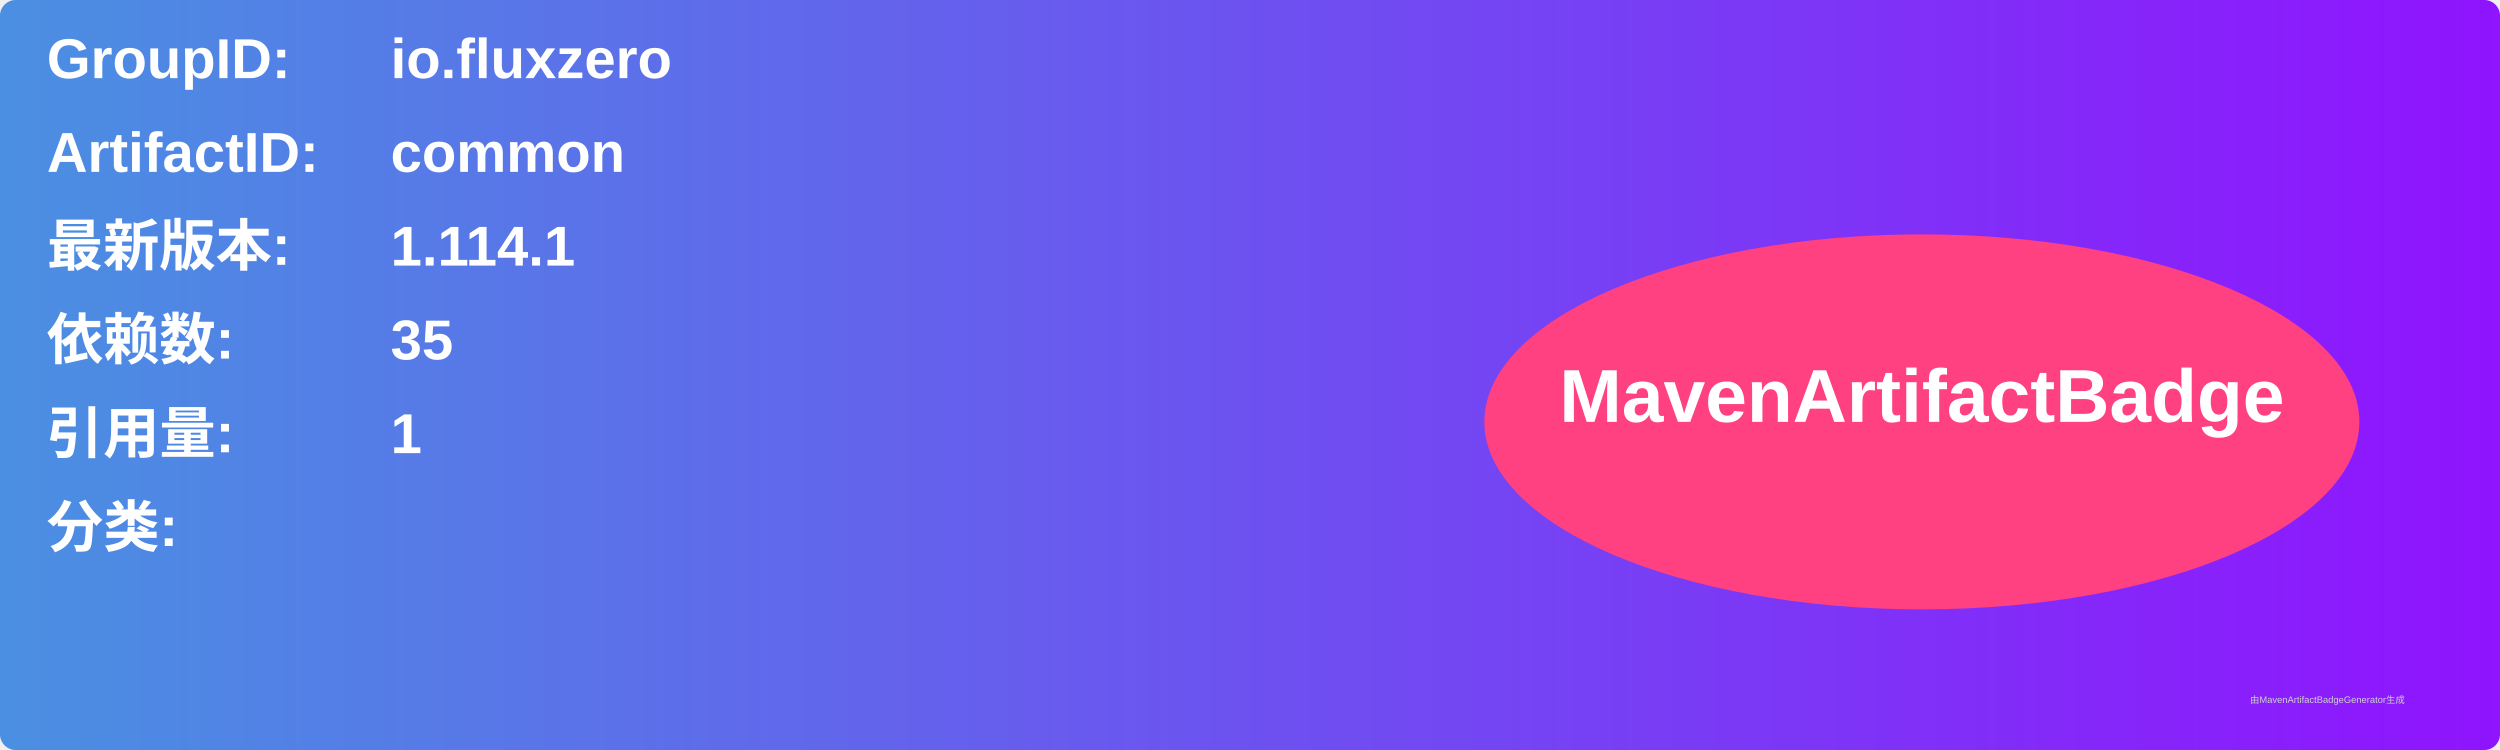
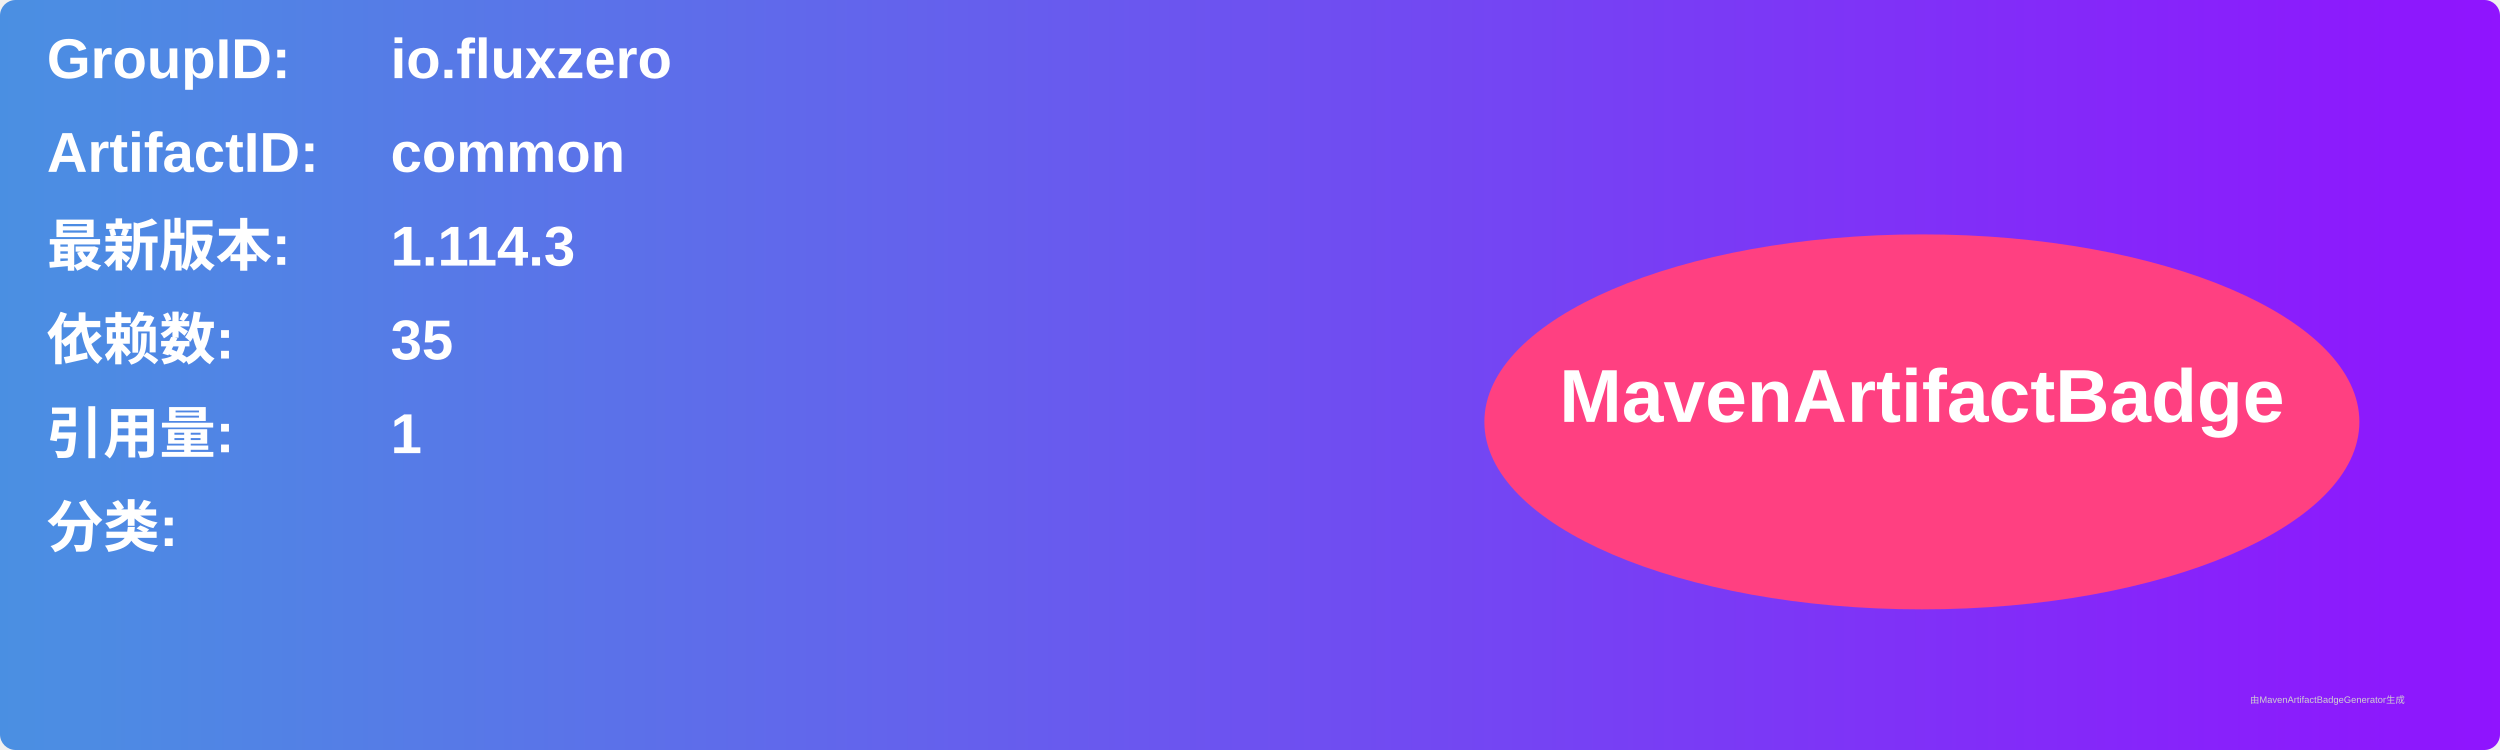
<svg xmlns="http://www.w3.org/2000/svg" width="800" height="240" viewBox="0 0 800 240">
  <linearGradient id="grad" x1="0%" y1="0%" x2="100%" y2="0%">
    <stop offset="0%" stop-color="#4a90e2" />
    <stop offset="100%" stop-color="#9013fe" />
  </linearGradient>
  <rect width="100%" height="100%" rx="5" ry="5" fill="url(#grad)" />
  <g transform="translate(15, 15)">
    <text x="0" y="10" font-family="Arial" font-size="18" fill="white" font-weight="bold" width="260">GroupID:</text>
    <text x="110" y="10" font-family="Arial" font-size="18" fill="white" font-weight="bold" width="460">io.fluxzero</text>
    <text x="0" y="40" font-family="Arial" font-size="18" fill="white" font-weight="bold" width="260">ArtifactID:</text>
    <text x="110" y="40" font-family="Arial" font-size="18" fill="white" font-weight="bold" width="460">common</text>
    <text x="0" y="70" font-family="Arial" font-size="18" fill="white" font-weight="bold">最新版本:</text>
    <text x="110" y="70" font-family="Arial" font-size="18" fill="white" font-weight="bold">
-       <tspan font-weight="bold">1.114.1</tspan>
+       <tspan font-weight="bold">1.114.3</tspan>
    </text>
    <text x="0" y="100" font-family="Arial" font-size="18" fill="white" font-weight="bold">依赖数: </text>
    <text x="110" y="100" font-family="Arial" font-size="18" fill="white">
      <tspan font-weight="bold">35</tspan>
    </text>
    <text x="0" y="130" font-family="Arial" font-size="18" fill="white" font-weight="bold">引用量: </text>
    <text x="110" y="130" font-family="Arial" font-size="18" fill="white">
      <tspan font-weight="bold">1</tspan>
    </text>
    <text x="0" y="160" font-family="Arial" font-size="18" fill="white" font-weight="bold">分类:</text>
    <text x="10" y="190" font-family="Arial" font-size="10" fill="white">
      <tspan font-weight="bold" />
    </text>
    <ellipse cx="600" cy="120" rx="140" ry="60" fill="#ff4081" />
    <text x="600" y="120" text-anchor="middle" font-family="Arial" font-size="24" fill="white" font-weight="bold">MavenArtifactBadge</text>
  </g>
  <text x="720" y="225" font-family="Arial" font-size="3" fill="#d0d0d0">由MavenArtifactBadgeGenerator生成</text>
</svg>
